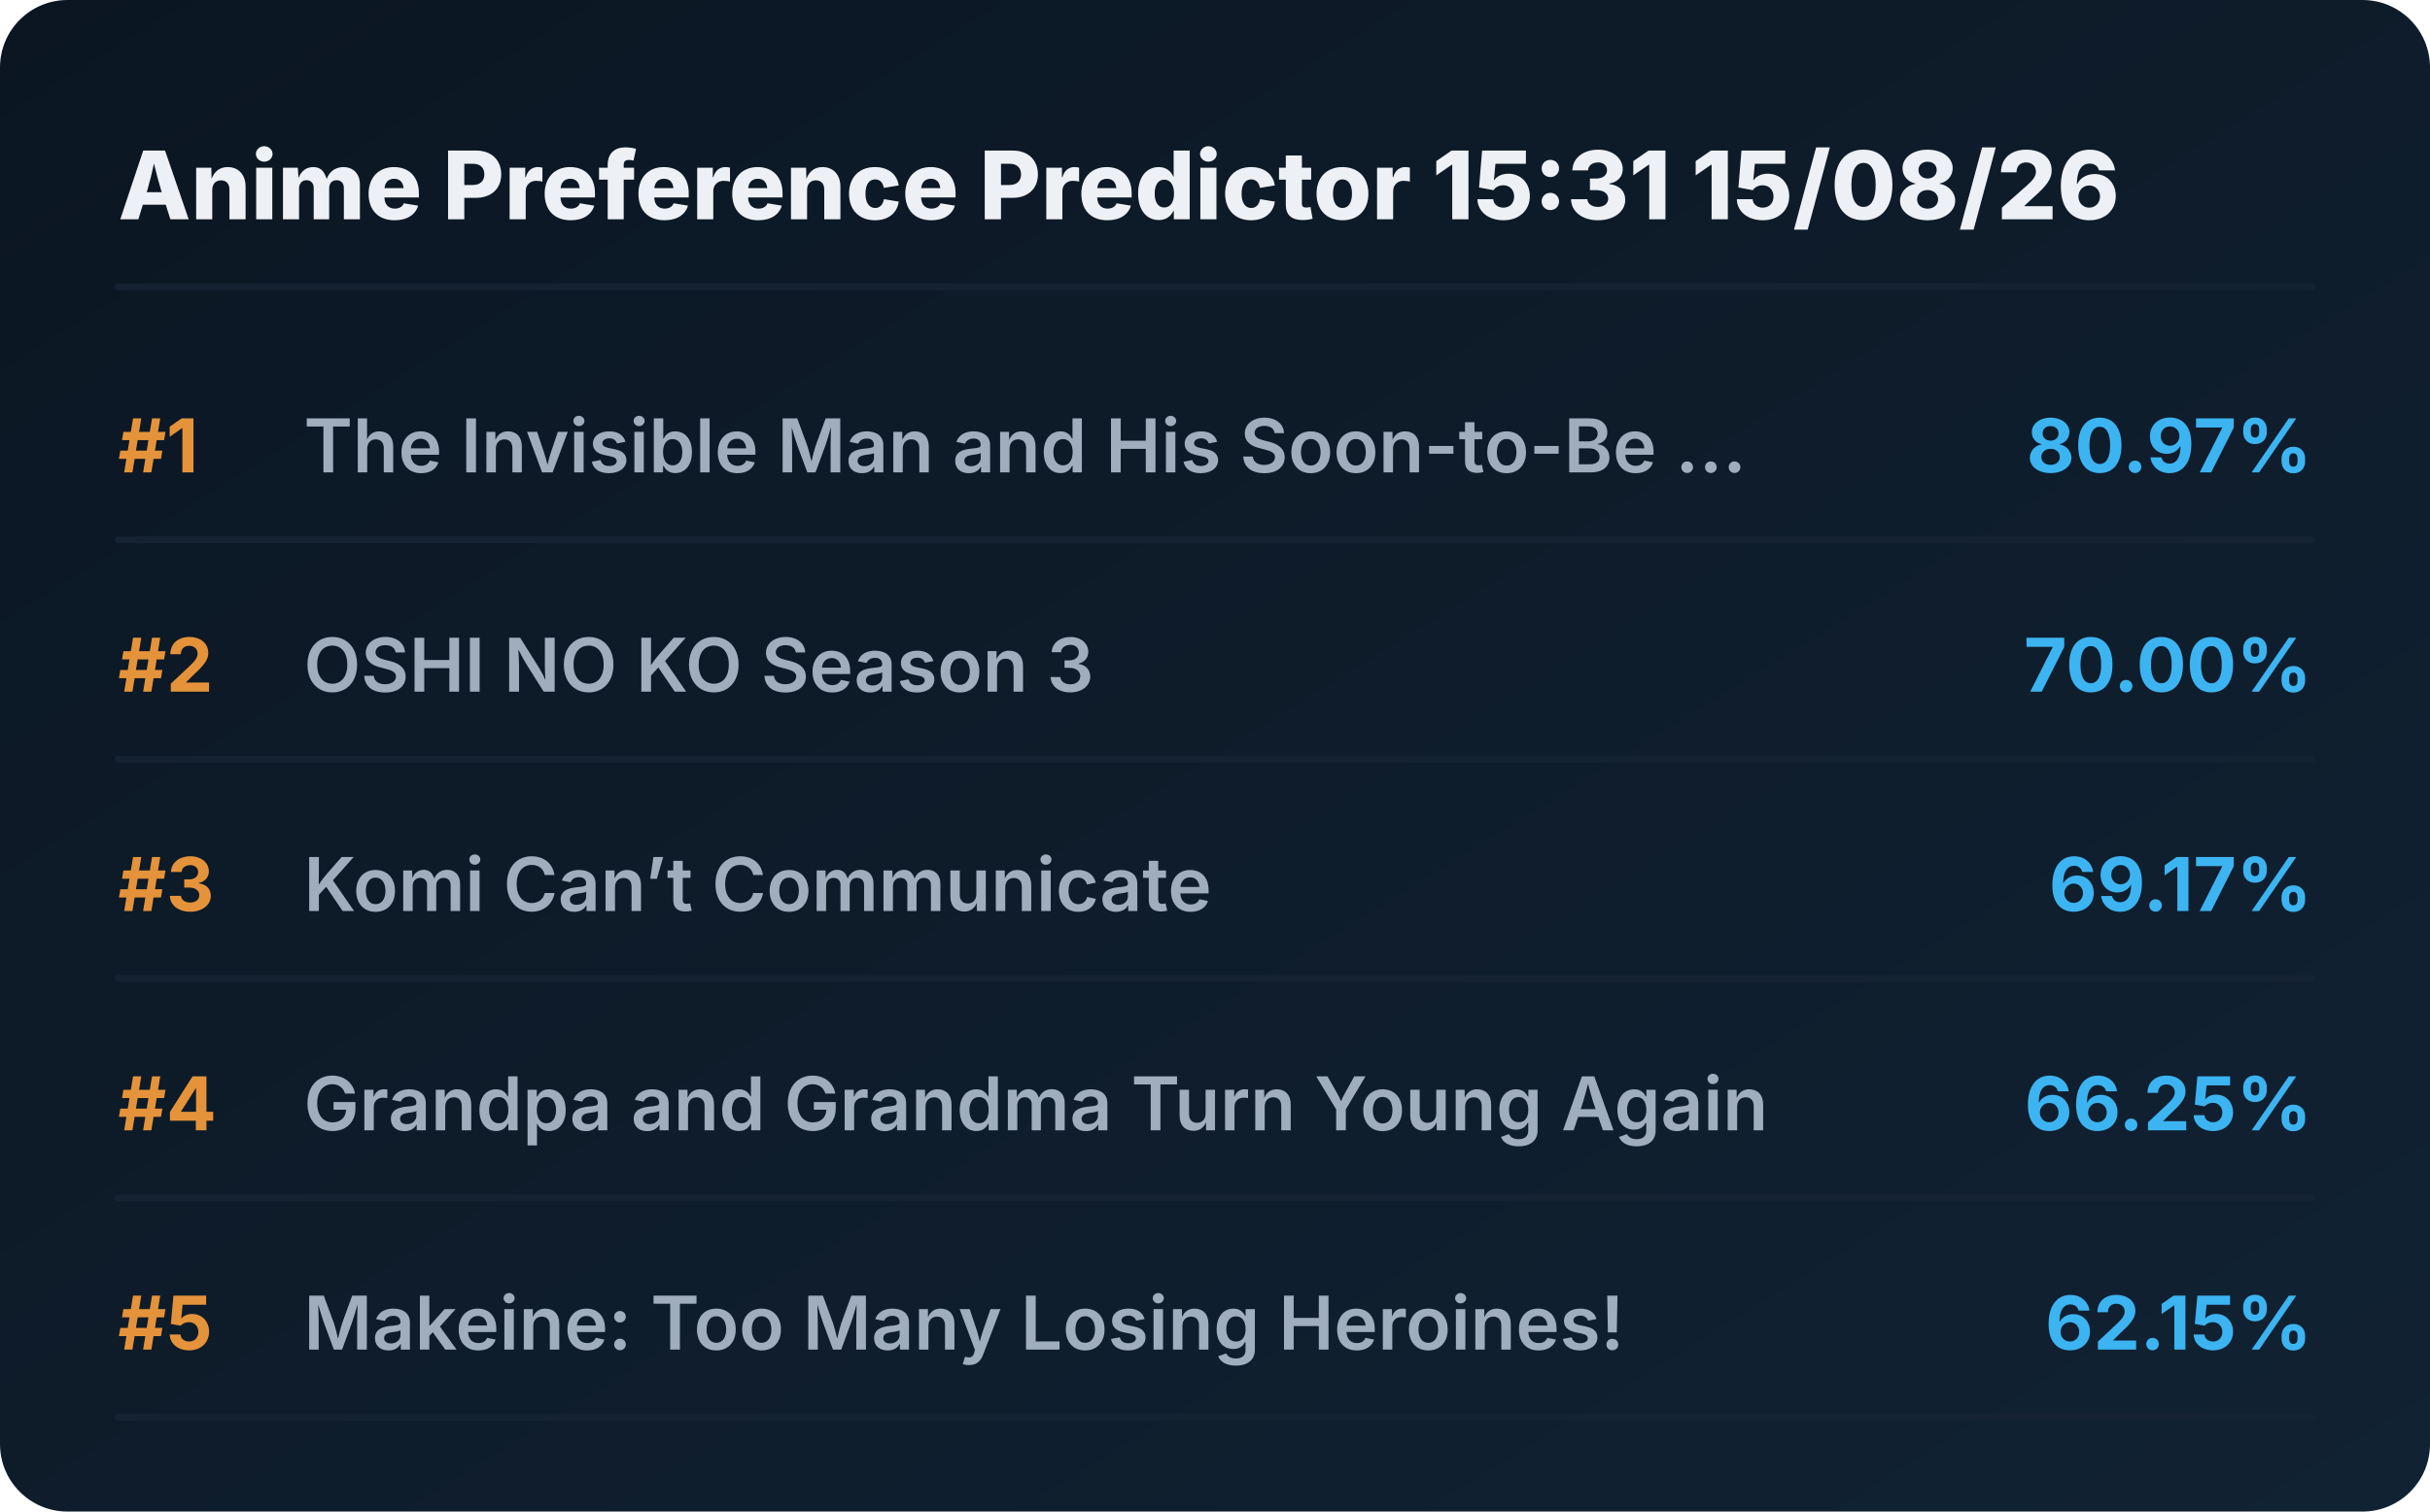
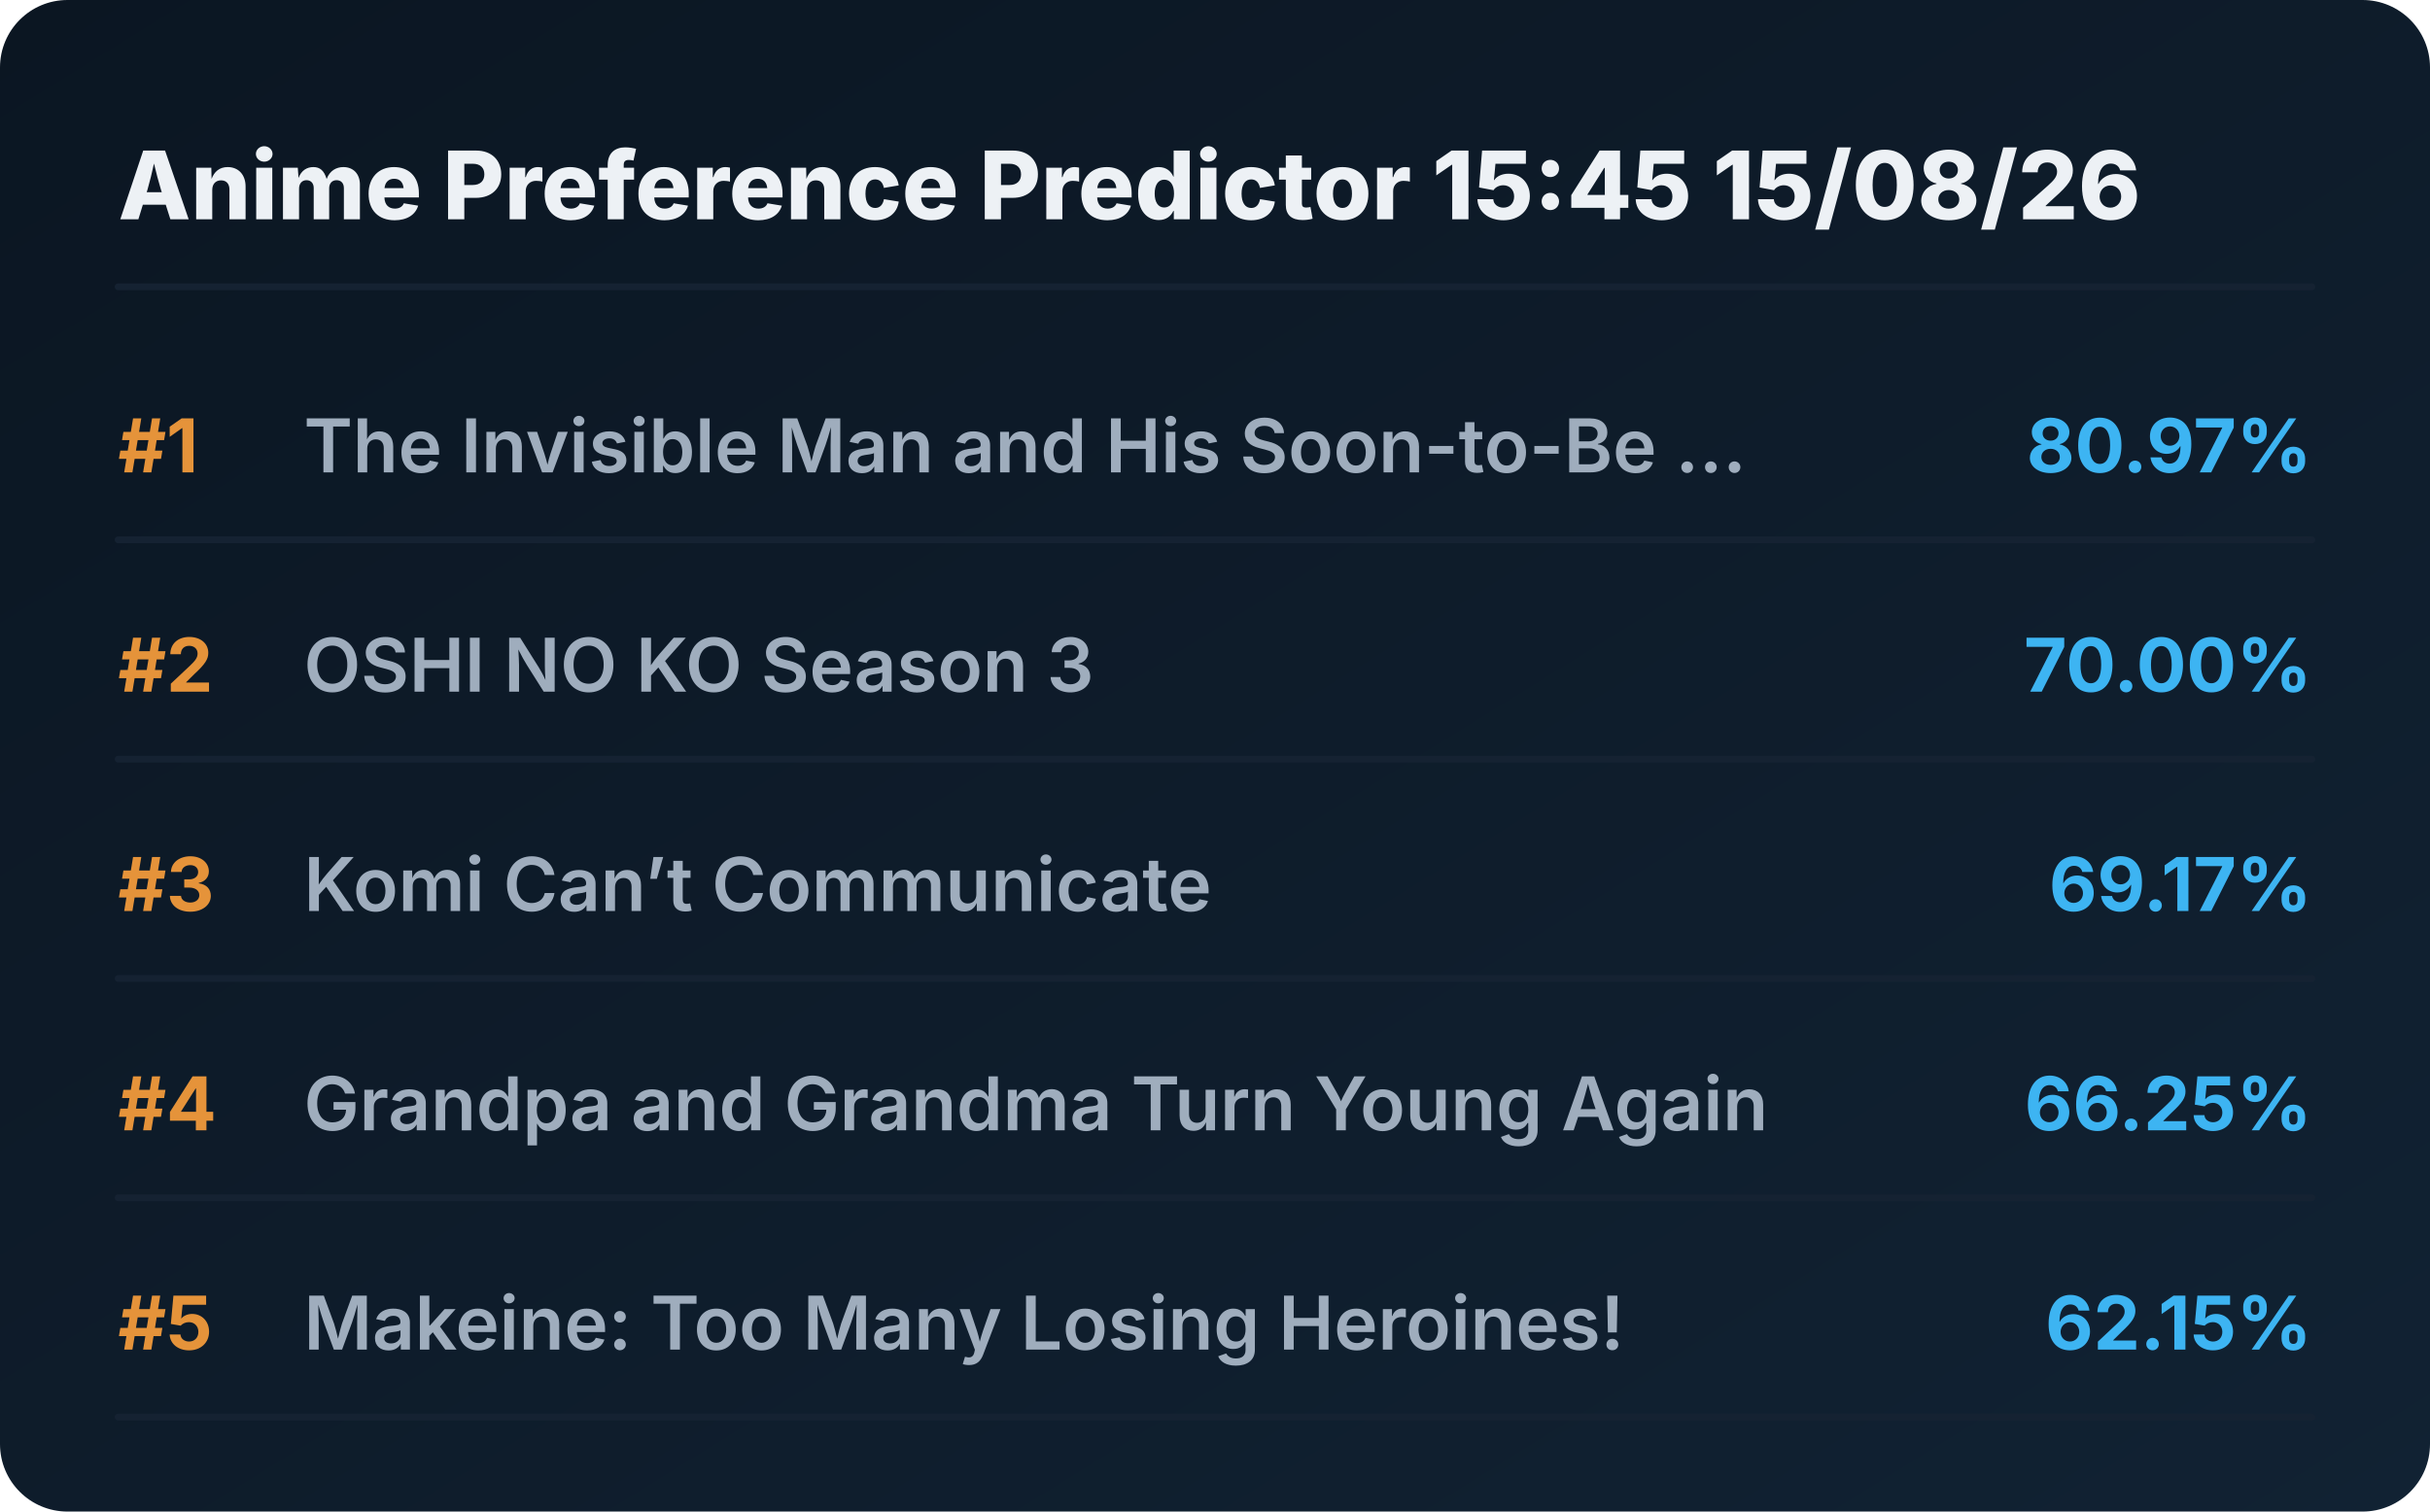
<svg xmlns="http://www.w3.org/2000/svg" viewBox="0 0 720 448" preserveAspectRatio="xMidYMid meet" style="width: 100%; height: auto; max-width: 720px;">
  <defs>
    <linearGradient id="boxGrad" x1="0%" y1="0%" x2="100%" y2="100%">
      <stop offset="0%" stop-color="#0b1622" />
      <stop offset="100%" stop-color="#112233" />
    </linearGradient>
    <clipPath id="titleClip">
      <rect x="90" y="0" width="510" height="100%" />
    </clipPath>
  </defs>
  <style>
    .bg { fill: url(#boxGrad); rx: 20px; }
    .header { font-family: 'Overpass', 'Inter', system-ui, sans-serif; font-weight: 800; font-size: 28px; fill: #edf1f5; }
    .rank { font-family: 'Overpass', 'Inter', system-ui, sans-serif; font-weight: 700; font-size: 22px; fill: #e5933a; }
    .title { font-family: 'Overpass', 'Inter', system-ui, sans-serif; font-weight: 600; font-size: 22px; fill: #9fadbd; }
    .score { font-family: 'Overpass', 'Inter', system-ui, sans-serif; font-weight: 700; font-size: 22px; fill: #3db4f2; }
    .line { stroke: #152232; stroke-width: 2; stroke-linecap: round; }
  </style>
  <rect class="bg" width="720" height="448" />
-   <text x="35" y="65" class="header">Anime Preference Predictor 15:31 15/08/26</text>
+   <text x="35" y="65" class="header">Anime Preference Predictor 15:45 15/08/26</text>
  <line x1="35" y1="85" x2="685" y2="85" class="line" />
  <g transform="translate(0, 0)">
    <text x="35" y="140" class="rank">#1</text>
    <text x="90" y="140" class="title">The Invisible Man and His Soon-to-Be ...</text>
    <text x="685" y="140" class="score" text-anchor="end">80.97%</text>
    <line x1="35" y1="160" x2="685" y2="160" class="line" />
  </g>
  <g transform="translate(0, 65)">
    <text x="35" y="140" class="rank">#2</text>
    <text x="90" y="140" class="title">OSHI NO KO Season 3</text>
    <text x="685" y="140" class="score" text-anchor="end">70.00%</text>
    <line x1="35" y1="160" x2="685" y2="160" class="line" />
  </g>
  <g transform="translate(0, 130)">
    <text x="35" y="140" class="rank">#3</text>
    <text x="90" y="140" class="title">Komi Can’t Communicate</text>
    <text x="685" y="140" class="score" text-anchor="end">69.17%</text>
    <line x1="35" y1="160" x2="685" y2="160" class="line" />
  </g>
  <g transform="translate(0, 195)">
    <text x="35" y="140" class="rank">#4</text>
    <text x="90" y="140" class="title">Grandpa and Grandma Turn Young Again</text>
    <text x="685" y="140" class="score" text-anchor="end">66.25%</text>
    <line x1="35" y1="160" x2="685" y2="160" class="line" />
  </g>
  <g transform="translate(0, 260)">
    <text x="35" y="140" class="rank">#5</text>
    <text x="90" y="140" class="title">Makeine: Too Many Losing Heroines!</text>
    <text x="685" y="140" class="score" text-anchor="end">62.15%</text>
    <line x1="35" y1="160" x2="685" y2="160" class="line" />
  </g>
</svg>
